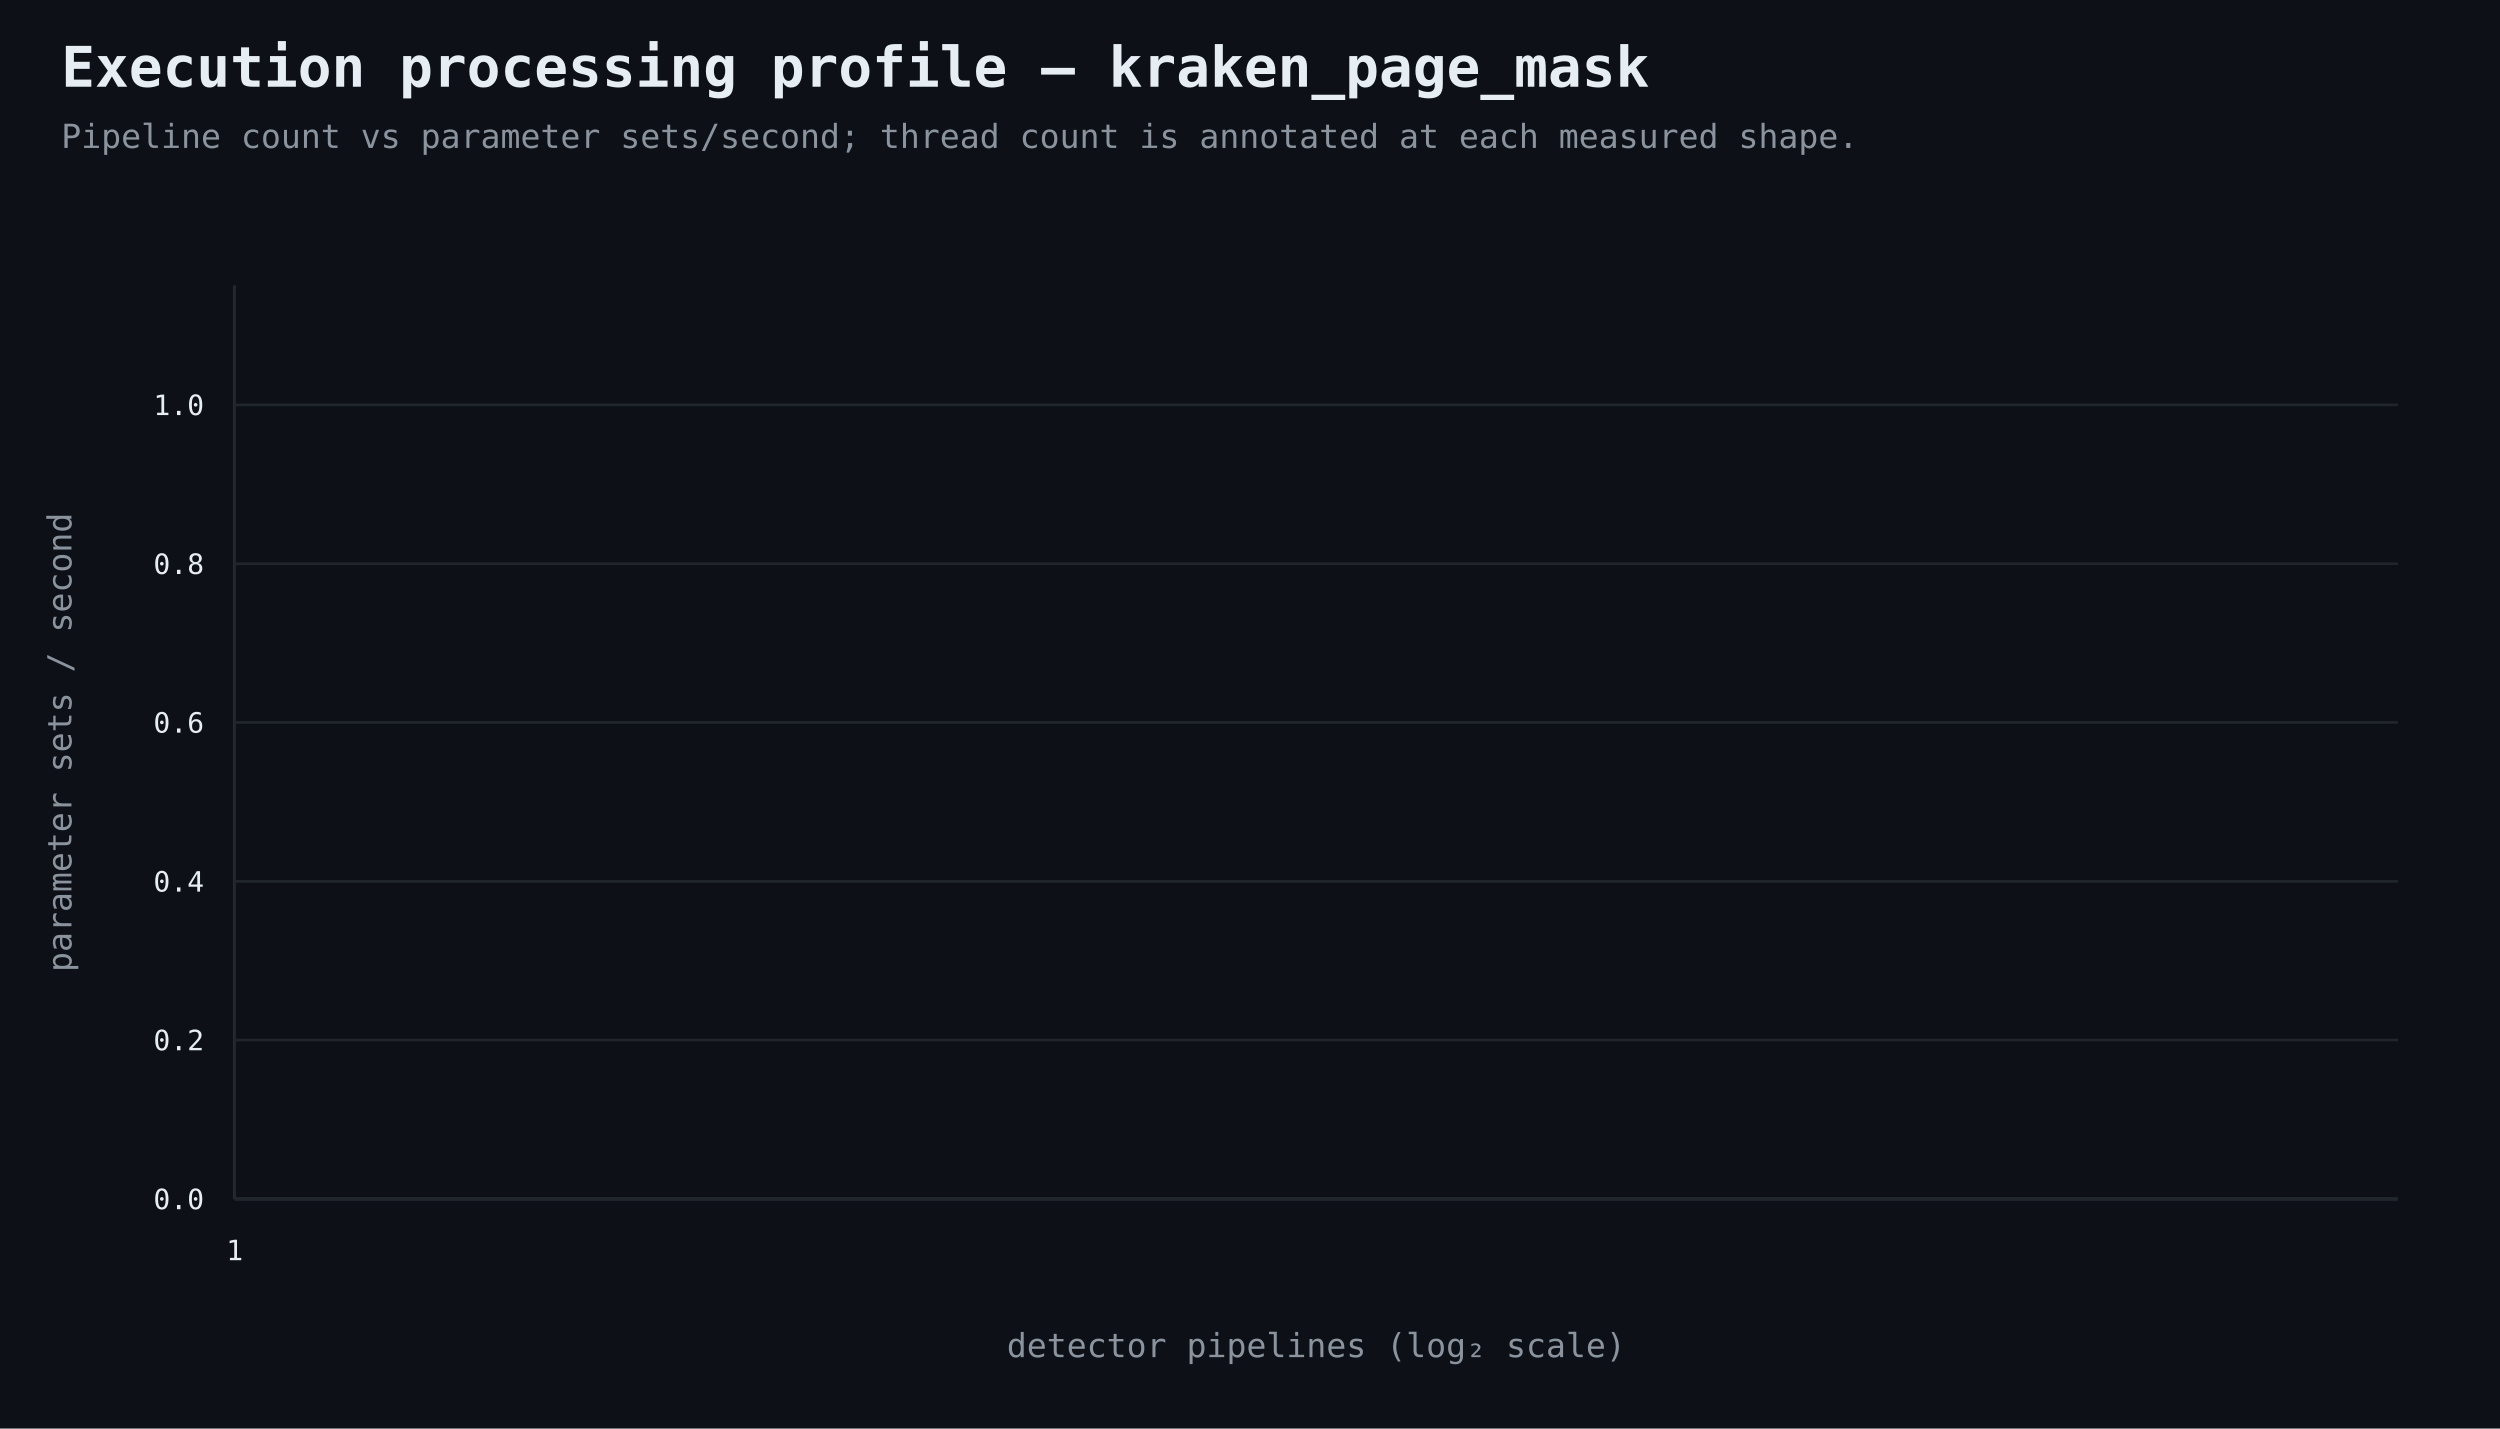
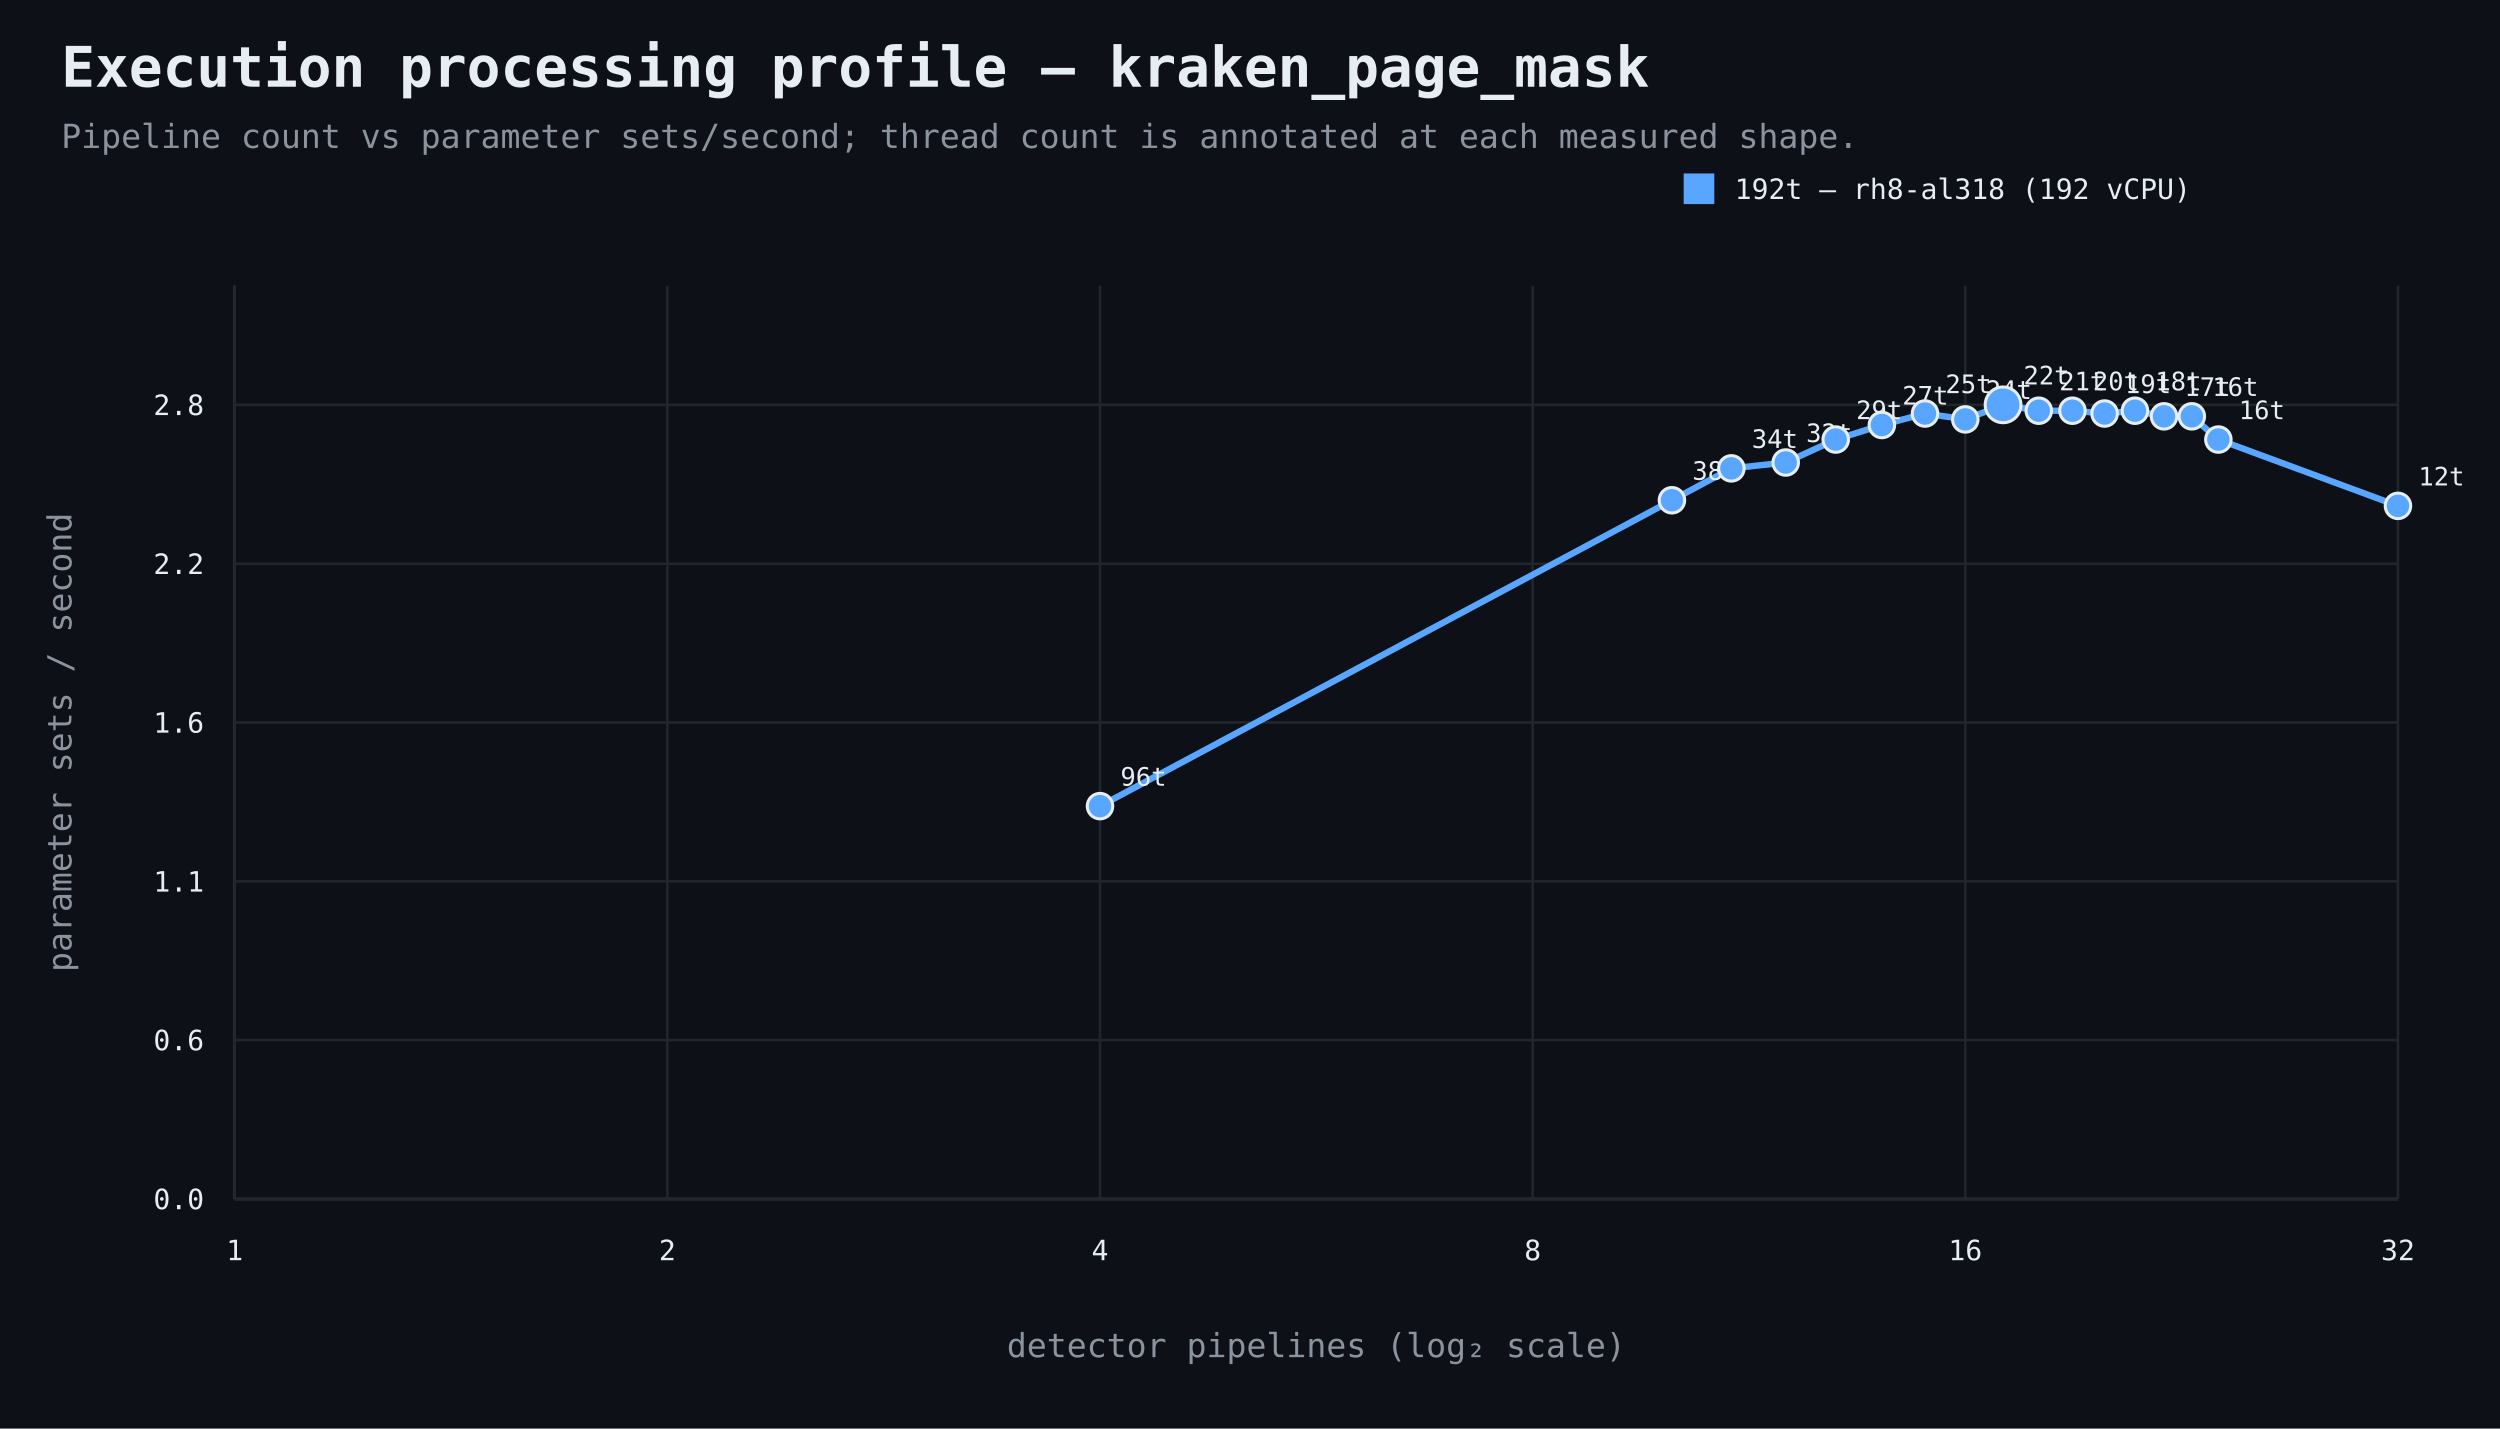
<svg xmlns="http://www.w3.org/2000/svg" width="980" height="560" viewBox="0 0 980 560">
  <rect width="100%" height="100%" fill="#0d1117" />
  <style>text{font-family:ui-monospace,SFMono-Regular,Consolas,monospace;fill:#e6edf3}.muted{fill:#8b949e}.axis{stroke:#484f58;stroke-width:1}.grid{stroke:#21262d;stroke-width:1}.point{stroke:#e6edf3;stroke-width:1.2}</style>
  <text x="24" y="34" font-size="22" font-weight="700">Execution processing profile — kraken_page_mask</text>
  <text x="24" y="58" font-size="13" class="muted">Pipeline count vs parameter sets/second; thread count is annotated at each measured shape.</text>
  <line x1="92" y1="470" x2="940" y2="470" class="axis" />
  <line x1="92" y1="112" x2="92" y2="470" class="axis" />
  <line x1="92" y1="470.0" x2="940" y2="470.0" class="grid" />
  <text x="80" y="474.0" text-anchor="end" font-size="11">0.0</text>
  <line x1="92" y1="407.7" x2="940" y2="407.7" class="grid" />
-   <text x="80" y="411.7" text-anchor="end" font-size="11">0.2</text>
+   <text x="80" y="411.7" text-anchor="end" font-size="11">0.6</text>
  <line x1="92" y1="345.5" x2="940" y2="345.5" class="grid" />
-   <text x="80" y="349.5" text-anchor="end" font-size="11">0.4</text>
+   <text x="80" y="349.5" text-anchor="end" font-size="11">1.1</text>
  <line x1="92" y1="283.2" x2="940" y2="283.2" class="grid" />
-   <text x="80" y="287.2" text-anchor="end" font-size="11">0.6</text>
+   <text x="80" y="287.2" text-anchor="end" font-size="11">1.6</text>
  <line x1="92" y1="221.0" x2="940" y2="221.0" class="grid" />
-   <text x="80" y="225.0" text-anchor="end" font-size="11">0.8</text>
+   <text x="80" y="225.0" text-anchor="end" font-size="11">2.2</text>
  <line x1="92" y1="158.7" x2="940" y2="158.7" class="grid" />
-   <text x="80" y="162.7" text-anchor="end" font-size="11">1.0</text>
+   <text x="80" y="162.7" text-anchor="end" font-size="11">2.8</text>
  <line x1="92.0" y1="112" x2="92.0" y2="470" class="grid" />
  <text x="92.0" y="494" text-anchor="middle" font-size="11">1</text>
+   <line x1="261.6" y1="112" x2="261.6" y2="470" class="grid" />
+   <text x="261.6" y="494" text-anchor="middle" font-size="11">2</text>
+   <line x1="431.2" y1="112" x2="431.2" y2="470" class="grid" />
+   <text x="431.2" y="494" text-anchor="middle" font-size="11">4</text>
+   <line x1="600.8" y1="112" x2="600.8" y2="470" class="grid" />
+   <text x="600.8" y="494" text-anchor="middle" font-size="11">8</text>
+   <line x1="770.4" y1="112" x2="770.4" y2="470" class="grid" />
+   <text x="770.4" y="494" text-anchor="middle" font-size="11">16</text>
+   <line x1="940.0" y1="112" x2="940.0" y2="470" class="grid" />
+   <text x="940.0" y="494" text-anchor="middle" font-size="11">32</text>
  <text x="516.0" y="532" text-anchor="middle" font-size="13" class="muted">detector pipelines (log₂ scale)</text>
  <text x="28" y="291.0" text-anchor="middle" font-size="13" class="muted" transform="rotate(-90 28 291.0)">parameter sets / second</text>
+   <path d="M 431.2 316.0 L 655.4 196.1 L 678.7 183.6 L 700.0 181.3 L 719.6 172.3 L 737.7 166.6 L 754.6 162.1 L 770.4 164.4 L 785.2 158.7 L 799.2 161.0 L 812.4 161.0 L 825.0 162.1 L 836.9 161.0 L 848.3 163.2 L 859.2 163.2 L 869.6 172.3 L 940.0 198.3" fill="none" stroke="#58a6ff" stroke-width="2.5" />
+   <circle cx="431.2" cy="316.0" r="5" fill="#58a6ff" class="point" />
+   <text x="439.2" y="308.0" text-anchor="start" font-size="10">96t</text>
+   <circle cx="655.4" cy="196.1" r="5" fill="#58a6ff" class="point" />
+   <text x="663.4" y="188.1" text-anchor="start" font-size="10">38t</text>
+   <circle cx="678.7" cy="183.6" r="5" fill="#58a6ff" class="point" />
+   <text x="686.7" y="175.6" text-anchor="start" font-size="10">34t</text>
+   <circle cx="700.0" cy="181.3" r="5" fill="#58a6ff" class="point" />
+   <text x="708.0" y="173.3" text-anchor="start" font-size="10">32t</text>
+   <circle cx="719.6" cy="172.3" r="5" fill="#58a6ff" class="point" />
+   <text x="727.6" y="164.3" text-anchor="start" font-size="10">29t</text>
+   <circle cx="737.7" cy="166.6" r="5" fill="#58a6ff" class="point" />
+   <text x="745.7" y="158.6" text-anchor="start" font-size="10">27t</text>
+   <circle cx="754.6" cy="162.1" r="5" fill="#58a6ff" class="point" />
+   <text x="762.6" y="154.1" text-anchor="start" font-size="10">25t</text>
+   <circle cx="770.4" cy="164.4" r="5" fill="#58a6ff" class="point" />
+   <text x="778.4" y="156.4" text-anchor="start" font-size="10">24t</text>
+   <circle cx="785.2" cy="158.7" r="7" fill="#58a6ff" class="point" />
+   <text x="793.2" y="150.7" text-anchor="start" font-size="10">22t</text>
+   <circle cx="799.2" cy="161.0" r="5" fill="#58a6ff" class="point" />
+   <text x="807.2" y="153.0" text-anchor="start" font-size="10">21t</text>
+   <circle cx="812.4" cy="161.0" r="5" fill="#58a6ff" class="point" />
+   <text x="820.4" y="153.0" text-anchor="start" font-size="10">20t</text>
+   <circle cx="825.0" cy="162.1" r="5" fill="#58a6ff" class="point" />
+   <text x="833.0" y="154.1" text-anchor="start" font-size="10">19t</text>
+   <circle cx="836.9" cy="161.0" r="5" fill="#58a6ff" class="point" />
+   <text x="844.9" y="153.0" text-anchor="start" font-size="10">18t</text>
+   <circle cx="848.3" cy="163.2" r="5" fill="#58a6ff" class="point" />
+   <text x="856.3" y="155.2" text-anchor="start" font-size="10">17t</text>
+   <circle cx="859.2" cy="163.2" r="5" fill="#58a6ff" class="point" />
+   <text x="867.2" y="155.2" text-anchor="start" font-size="10">16t</text>
+   <circle cx="869.6" cy="172.3" r="5" fill="#58a6ff" class="point" />
+   <text x="877.6" y="164.3" text-anchor="start" font-size="10">16t</text>
+   <circle cx="940.0" cy="198.3" r="5" fill="#58a6ff" class="point" />
+   <text x="948.0" y="190.3" text-anchor="start" font-size="10">12t</text>
+   <rect x="660" y="68" width="12" height="12" fill="#58a6ff" />
+   <text x="680" y="78" font-size="11">192t — rh8-al318 (192 vCPU)</text>
</svg>
